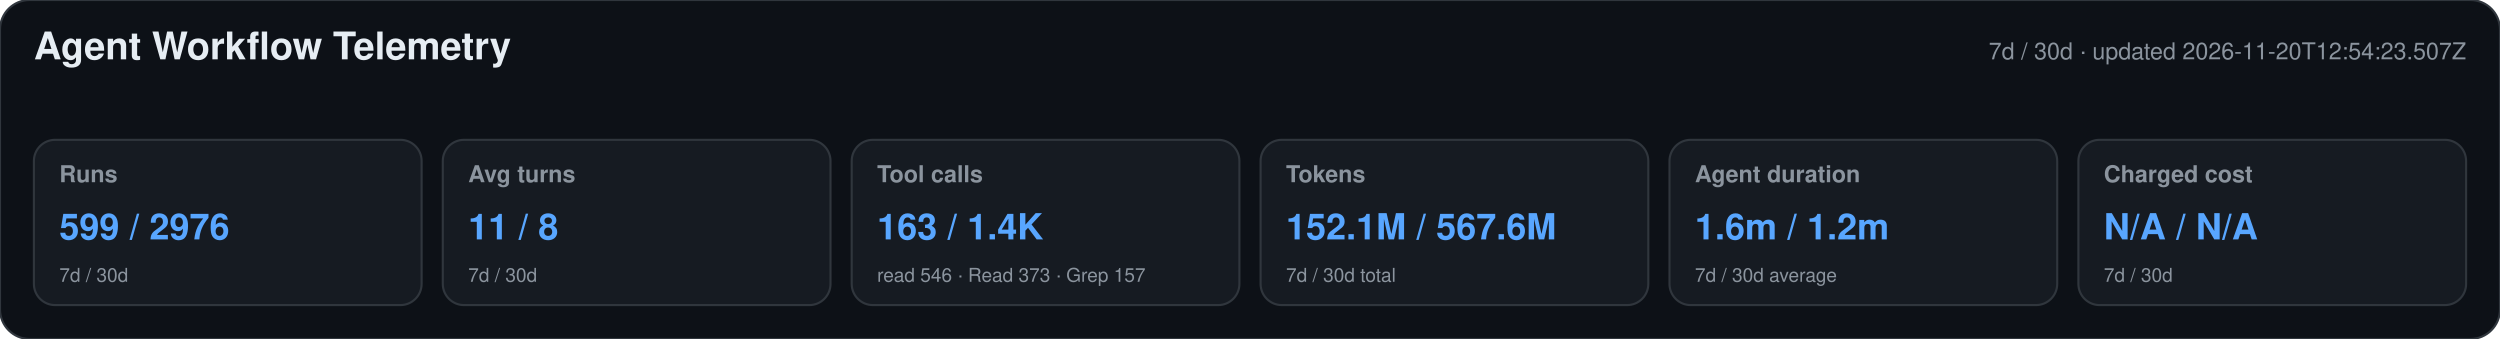
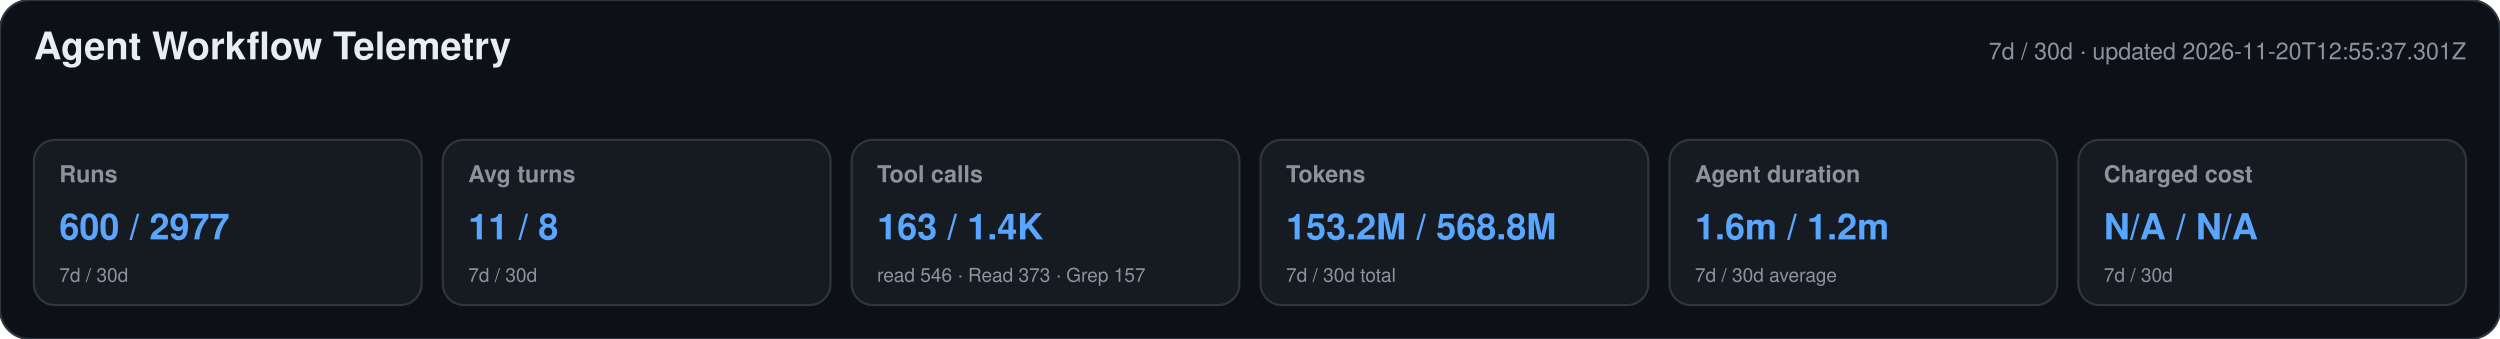
<svg xmlns="http://www.w3.org/2000/svg" width="1180" height="160" viewBox="0 0 1180 160" role="img" aria-labelledby="title desc">
  <style>text{font-family:-apple-system,BlinkMacSystemFont,"Segoe UI",Helvetica,Arial,sans-serif}.heading{font-size:18px;font-weight:650;fill:#e6edf3}.meta,.label,.secondary{fill:#8b949e}.meta,.label{font-size:11px}.label{font-weight:600}.primary{font-size:17px;font-weight:700;fill:#58a6ff}.secondary{font-size:9px}</style>
  <rect width="1180" height="160" rx="14" fill="#0d1117" stroke="#30363d" />
  <text x="16" y="28" class="heading">Agent Workflow Telemetry</text>
-   <text x="1164" y="28" text-anchor="end" class="meta">7d / 30d · updated 2026-11-20T12:54:23.507Z</text>
+   <text x="1164" y="28" text-anchor="end" class="meta">7d / 30d · updated 2026-11-20T12:55:37.301Z</text>
  <g>
    <rect x="16" y="66" width="183" height="78" rx="10" fill="#161b22" stroke="#30363d" />
    <text x="28" y="86" class="label">Runs</text>
-     <text x="28" y="113" class="primary">599 / 2976</text>
+     <text x="28" y="113" class="primary">600 / 2977</text>
    <text x="28" y="133" class="secondary">7d / 30d</text>
  </g>
  <g>
    <rect x="209" y="66" width="183" height="78" rx="10" fill="#161b22" stroke="#30363d" />
    <text x="221" y="86" class="label">Avg turns</text>
    <text x="221" y="113" class="primary">11 / 8</text>
    <text x="221" y="133" class="secondary">7d / 30d</text>
  </g>
  <g>
    <rect x="402" y="66" width="183" height="78" rx="10" fill="#161b22" stroke="#30363d" />
    <text x="414" y="86" class="label">Tool calls</text>
    <text x="414" y="113" class="primary">163 / 1.4K</text>
    <text x="414" y="133" class="secondary">read 546 · Read 373 · Grep 157</text>
  </g>
  <g>
    <rect x="595" y="66" width="183" height="78" rx="10" fill="#161b22" stroke="#30363d" />
    <text x="607" y="86" class="label">Tokens</text>
-     <text x="607" y="113" class="primary">152.1M / 567.6M</text>
+     <text x="607" y="113" class="primary">153.2M / 568.8M</text>
    <text x="607" y="133" class="secondary">7d / 30d total</text>
  </g>
  <g>
    <rect x="788" y="66" width="183" height="78" rx="10" fill="#161b22" stroke="#30363d" />
    <text x="800" y="86" class="label">Agent duration</text>
    <text x="800" y="113" class="primary">1.6m / 1.2m</text>
    <text x="800" y="133" class="secondary">7d / 30d average</text>
  </g>
  <g>
    <rect x="981" y="66" width="183" height="78" rx="10" fill="#161b22" stroke="#30363d" />
    <text x="993" y="86" class="label">Charged cost</text>
    <text x="993" y="113" class="primary">N/A / N/A</text>
    <text x="993" y="133" class="secondary">7d / 30d</text>
  </g>
</svg>
